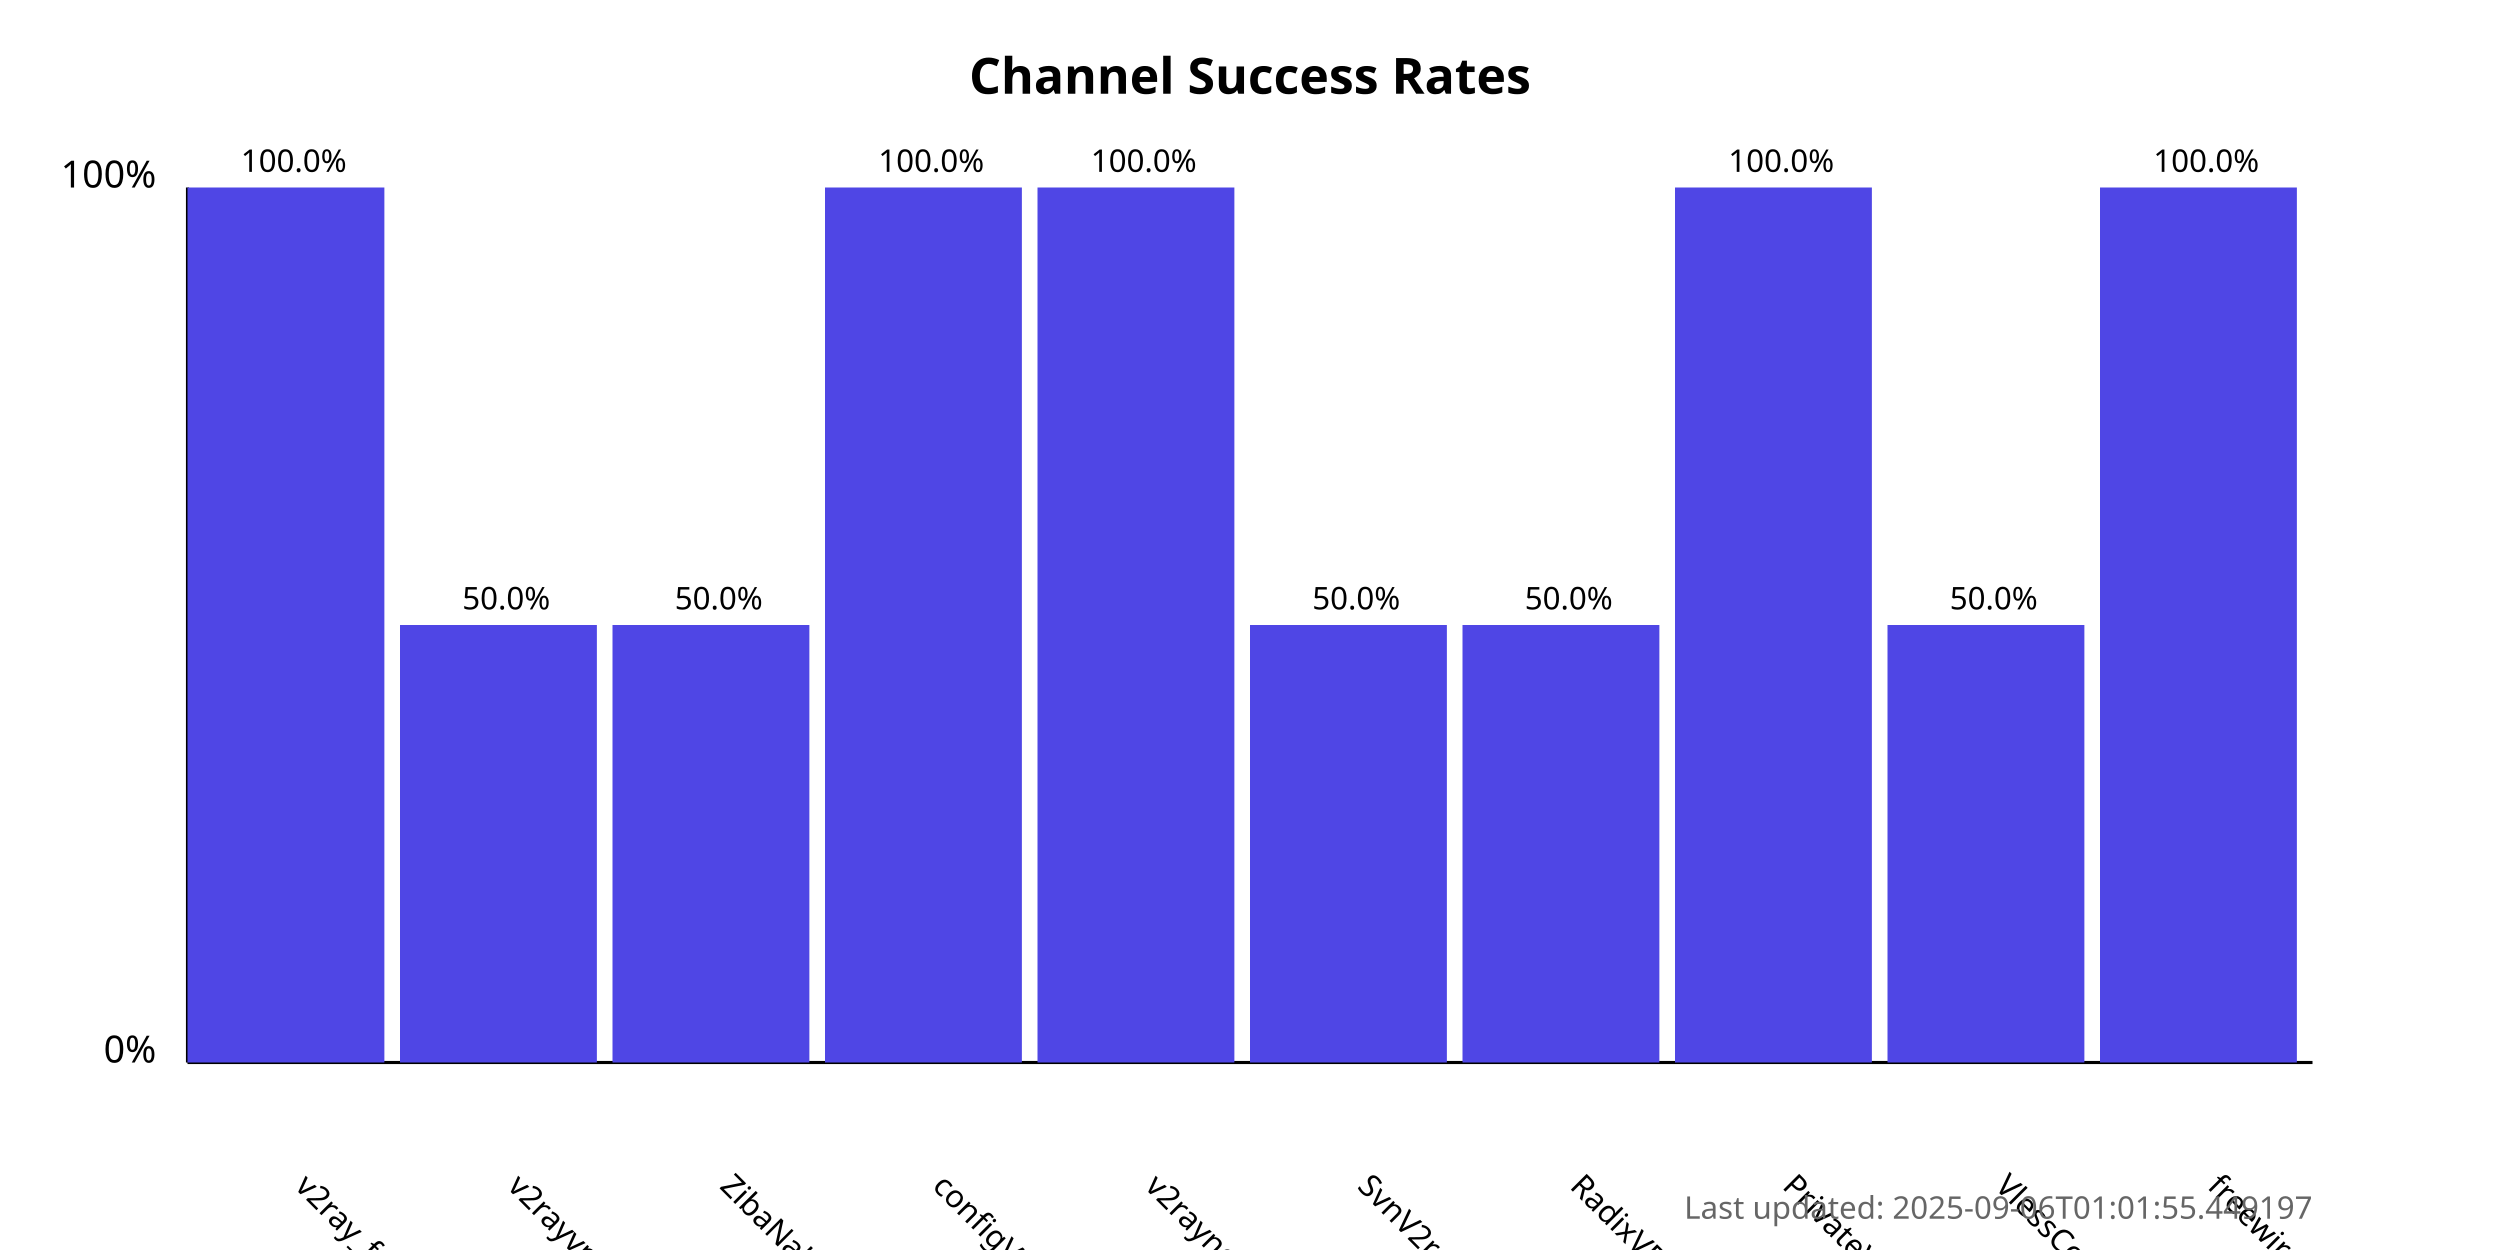
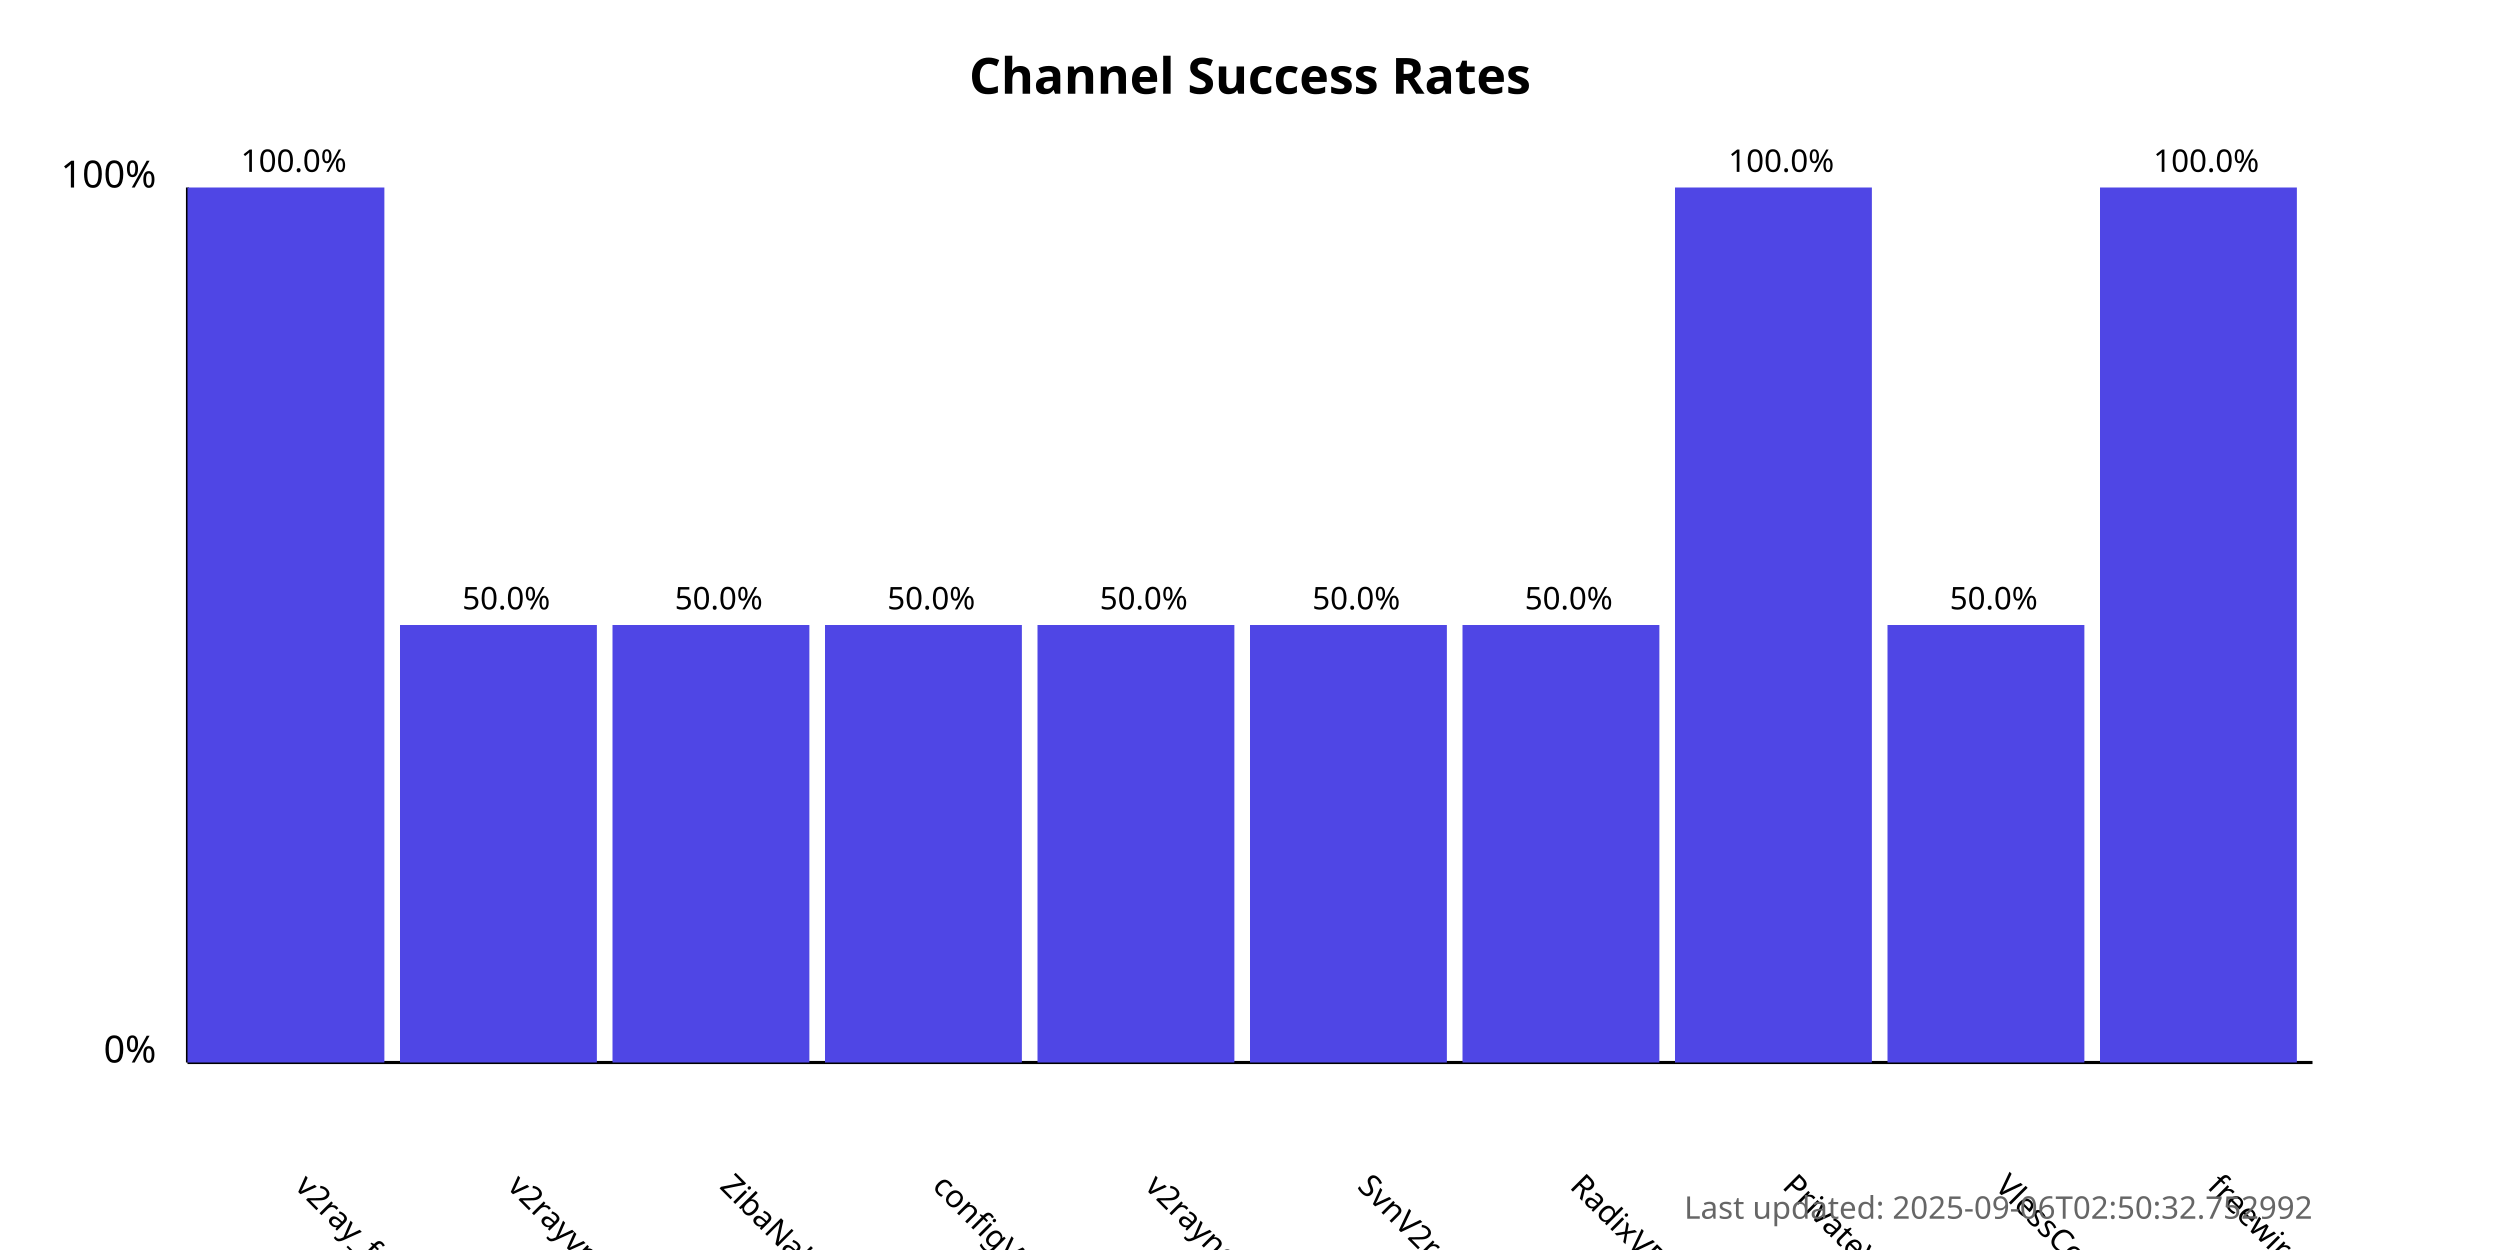
<svg xmlns="http://www.w3.org/2000/svg" width="800" height="400">
  <style>
            .chart-title { font: bold 16px sans-serif; }
            .axis-label { font: 12px sans-serif; }
            .tick-label { font: 10px sans-serif; }
            .bar { fill: #4f46e5; }
            .bar:hover { fill: #6366f1; }
            .timestamp { font: 10px sans-serif; fill: #666; }
        </style>
  <text x="400.0" y="30" text-anchor="middle" class="chart-title">
            Channel Success Rates
        </text>
  <line x1="60" y1="340" x2="60" y2="60" stroke="black" stroke-width="1" />
  <line x1="60" y1="340" x2="740" y2="340" stroke="black" stroke-width="1" />
  <text x="50" y="340" text-anchor="end" class="axis-label">0%</text>
  <text x="50" y="60" text-anchor="end" class="axis-label">100%</text>
  <g>
    <rect x="60" y="60.0" width="63.0" height="280.0" class="bar" />
    <text x="94.0" y="380" transform="rotate(45, 94.0, 380)" text-anchor="start" class="tick-label">
                v2ray_free_conf
            </text>
    <text x="94.0" y="55.0" text-anchor="middle" class="tick-label">
                100.0%
            </text>
  </g>
  <g>
    <rect x="128.0" y="200.0" width="63.0" height="140.0" class="bar" />
    <text x="162.0" y="380" transform="rotate(45, 162.0, 380)" text-anchor="start" class="tick-label">
                v2rayvpno
            </text>
    <text x="162.0" y="195.0" text-anchor="middle" class="tick-label">
                50.0%
            </text>
  </g>
  <g>
    <rect x="196.0" y="200.0" width="63.0" height="140.0" class="bar" />
    <text x="230.0" y="380" transform="rotate(45, 230.0, 380)" text-anchor="start" class="tick-label">
                ZibaNabz
            </text>
    <text x="230.0" y="195.0" text-anchor="middle" class="tick-label">
                50.0%
            </text>
  </g>
  <g>
-     <rect x="264.0" y="60.0" width="63.0" height="280.0" class="bar" />
+     <rect x="264.0" y="200.0" width="63.0" height="140.0" class="bar" />
    <text x="298.0" y="380" transform="rotate(45, 298.0, 380)" text-anchor="start" class="tick-label">
                configV2rayForFree
            </text>
-     <text x="298.0" y="55.0" text-anchor="middle" class="tick-label">
-                 100.0%
+     <text x="298.0" y="195.0" text-anchor="middle" class="tick-label">
+                 50.0%
            </text>
  </g>
  <g>
-     <rect x="332.0" y="60.0" width="63.0" height="280.0" class="bar" />
+     <rect x="332.0" y="200.0" width="63.0" height="140.0" class="bar" />
    <text x="366.0" y="380" transform="rotate(45, 366.0, 380)" text-anchor="start" class="tick-label">
                v2rayngvpn
            </text>
-     <text x="366.0" y="55.0" text-anchor="middle" class="tick-label">
-                 100.0%
+     <text x="366.0" y="195.0" text-anchor="middle" class="tick-label">
+                 50.0%
            </text>
  </g>
  <g>
    <rect x="400.0" y="200.0" width="63.0" height="140.0" class="bar" />
    <text x="434.0" y="380" transform="rotate(45, 434.0, 380)" text-anchor="start" class="tick-label">
                SvnV2ray
            </text>
    <text x="434.0" y="195.0" text-anchor="middle" class="tick-label">
                50.0%
            </text>
  </g>
  <g>
    <rect x="468.0" y="200.0" width="63.0" height="140.0" class="bar" />
    <text x="502.0" y="380" transform="rotate(45, 502.0, 380)" text-anchor="start" class="tick-label">
                RadixVPN
            </text>
    <text x="502.0" y="195.0" text-anchor="middle" class="tick-label">
                50.0%
            </text>
  </g>
  <g>
    <rect x="536.0" y="60.0" width="63.0" height="280.0" class="bar" />
    <text x="570.0" y="380" transform="rotate(45, 570.0, 380)" text-anchor="start" class="tick-label">
                PrivateVPNs
            </text>
    <text x="570.0" y="55.0" text-anchor="middle" class="tick-label">
                100.0%
            </text>
  </g>
  <g>
    <rect x="604.0" y="200.0" width="63.0" height="140.0" class="bar" />
    <text x="638.0" y="380" transform="rotate(45, 638.0, 380)" text-anchor="start" class="tick-label">
                VlessConfig
            </text>
    <text x="638.0" y="195.0" text-anchor="middle" class="tick-label">
                50.0%
            </text>
  </g>
  <g>
    <rect x="672.0" y="60.0" width="63.0" height="280.0" class="bar" />
    <text x="706.0" y="380" transform="rotate(45, 706.0, 380)" text-anchor="start" class="tick-label">
                freewireguard
            </text>
    <text x="706.0" y="55.0" text-anchor="middle" class="tick-label">
                100.0%
            </text>
  </g>
  <text x="740" y="390" text-anchor="end" class="timestamp">
-             Last updated: 2025-09-06T01:01:55.449197
+             Last updated: 2025-09-06T02:50:32.752992
        </text>
</svg>
